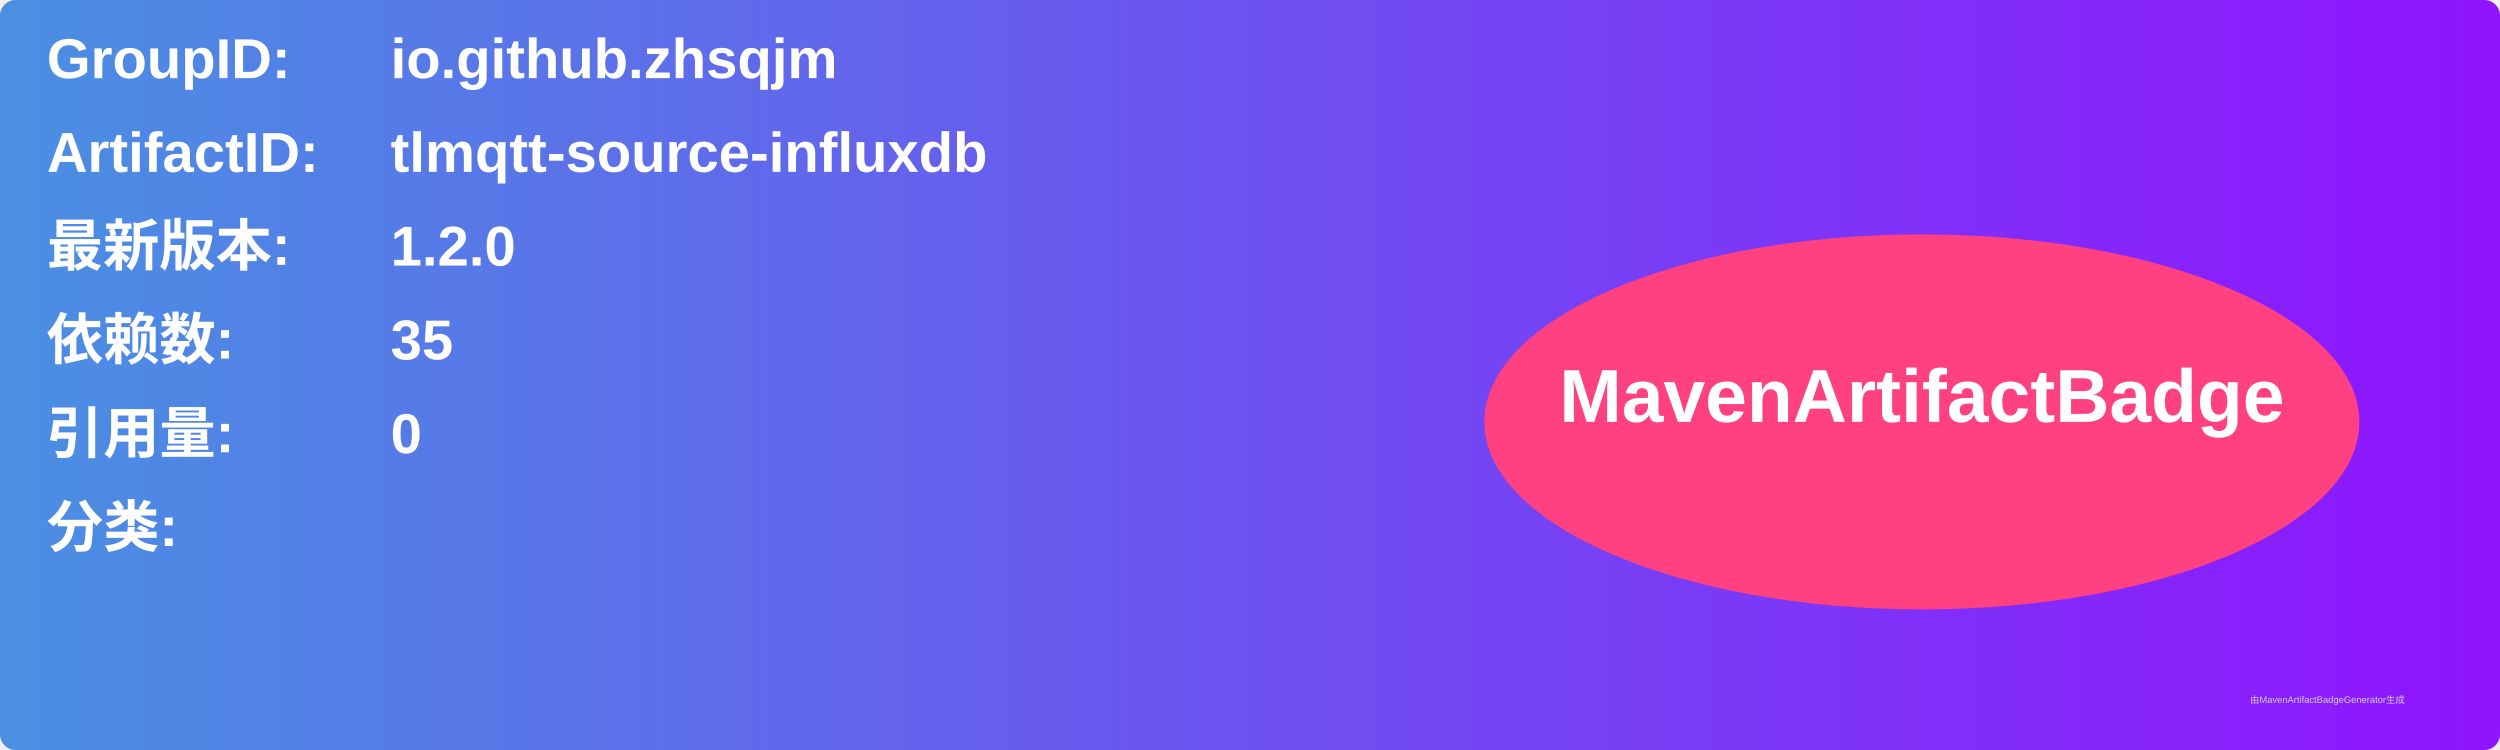
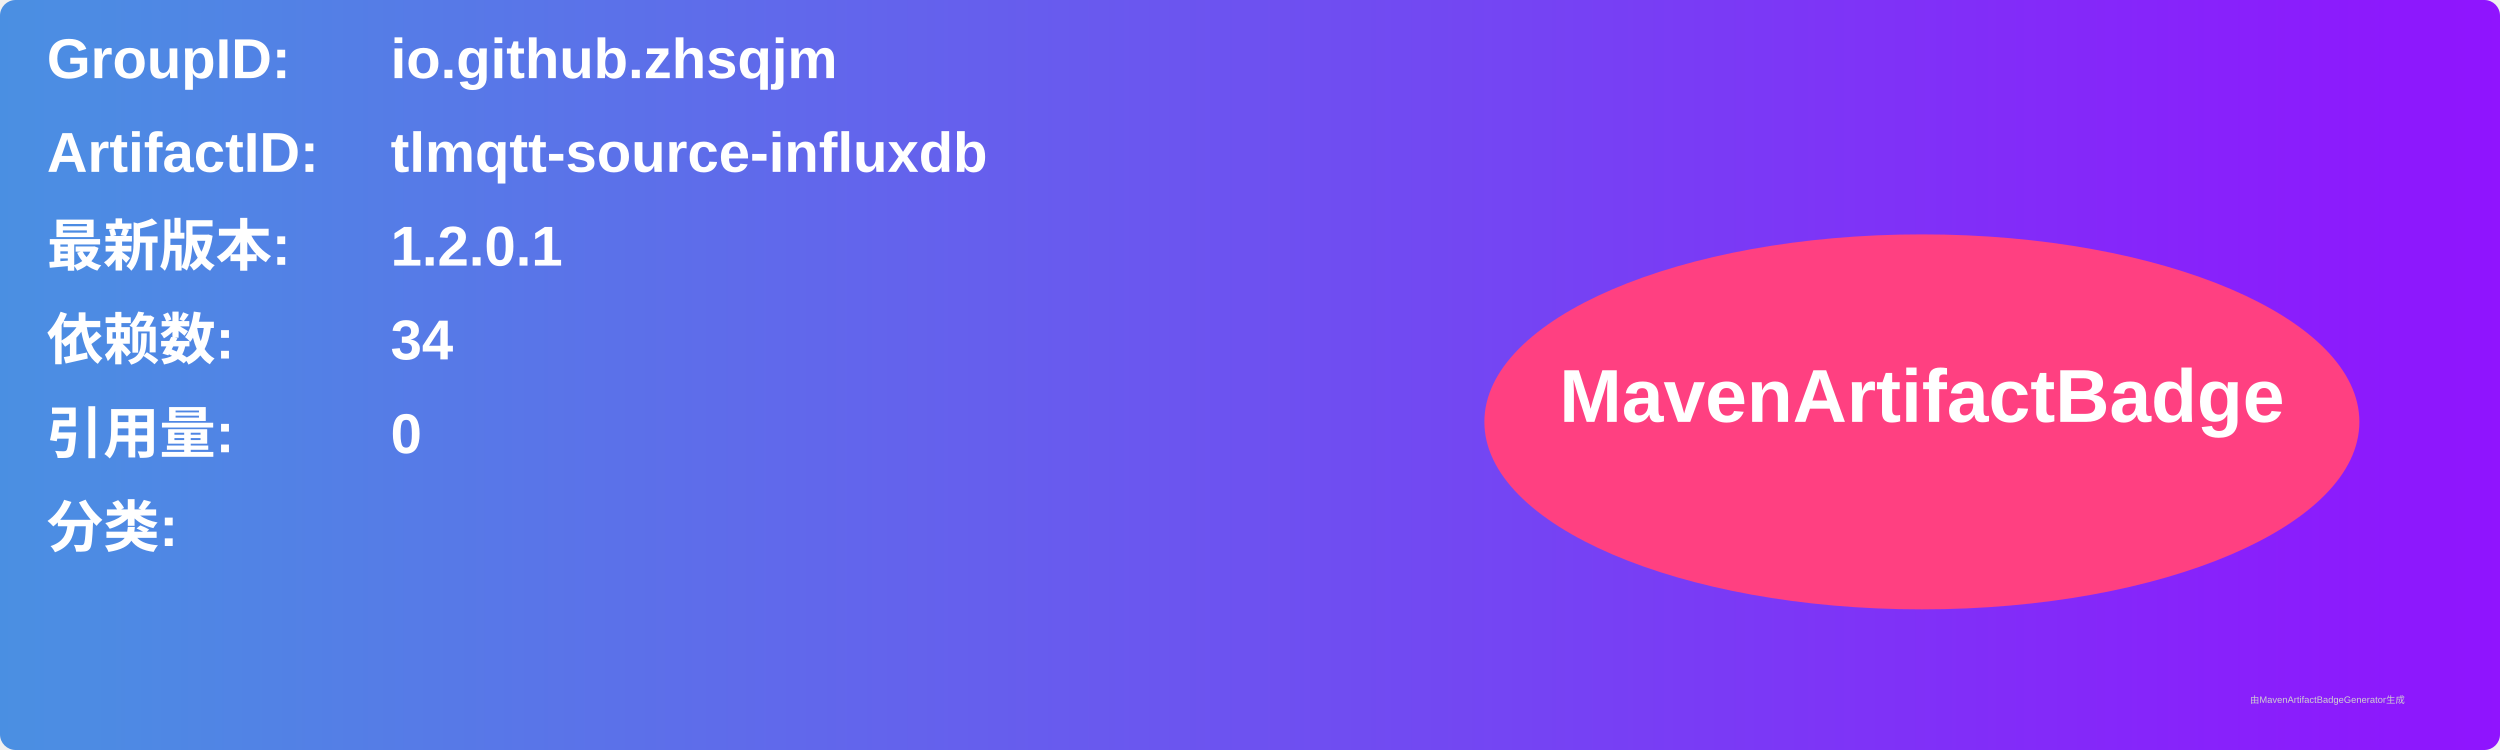
<svg xmlns="http://www.w3.org/2000/svg" width="800" height="240" viewBox="0 0 800 240">
  <linearGradient id="grad" x1="0%" y1="0%" x2="100%" y2="0%">
    <stop offset="0%" stop-color="#4a90e2" />
    <stop offset="100%" stop-color="#9013fe" />
  </linearGradient>
  <rect width="100%" height="100%" rx="5" ry="5" fill="url(#grad)" />
  <g transform="translate(15, 15)">
    <text x="0" y="10" font-family="Arial" font-size="18" fill="white" font-weight="bold" width="260">GroupID:</text>
    <text x="110" y="10" font-family="Arial" font-size="18" fill="white" font-weight="bold" width="460">io.github.zhsqjm</text>
    <text x="0" y="40" font-family="Arial" font-size="18" fill="white" font-weight="bold" width="260">ArtifactID:</text>
    <text x="110" y="40" font-family="Arial" font-size="18" fill="white" font-weight="bold" width="460">tlmqtt-source-influxdb</text>
    <text x="0" y="70" font-family="Arial" font-size="18" fill="white" font-weight="bold">最新版本:</text>
    <text x="110" y="70" font-family="Arial" font-size="18" fill="white" font-weight="bold">
-       <tspan font-weight="bold">1.2.0</tspan>
+       <tspan font-weight="bold">1.2.0.1</tspan>
    </text>
    <text x="0" y="100" font-family="Arial" font-size="18" fill="white" font-weight="bold">依赖数: </text>
    <text x="110" y="100" font-family="Arial" font-size="18" fill="white">
-       <tspan font-weight="bold">35</tspan>
+       <tspan font-weight="bold">34</tspan>
    </text>
    <text x="0" y="130" font-family="Arial" font-size="18" fill="white" font-weight="bold">引用量: </text>
    <text x="110" y="130" font-family="Arial" font-size="18" fill="white">
      <tspan font-weight="bold">0</tspan>
    </text>
    <text x="0" y="160" font-family="Arial" font-size="18" fill="white" font-weight="bold">分类:</text>
    <text x="10" y="190" font-family="Arial" font-size="10" fill="white">
      <tspan font-weight="bold" />
    </text>
    <ellipse cx="600" cy="120" rx="140" ry="60" fill="#ff4081" />
    <text x="600" y="120" text-anchor="middle" font-family="Arial" font-size="24" fill="white" font-weight="bold">MavenArtifactBadge</text>
  </g>
  <text x="720" y="225" font-family="Arial" font-size="3" fill="#d0d0d0">由MavenArtifactBadgeGenerator生成</text>
</svg>
